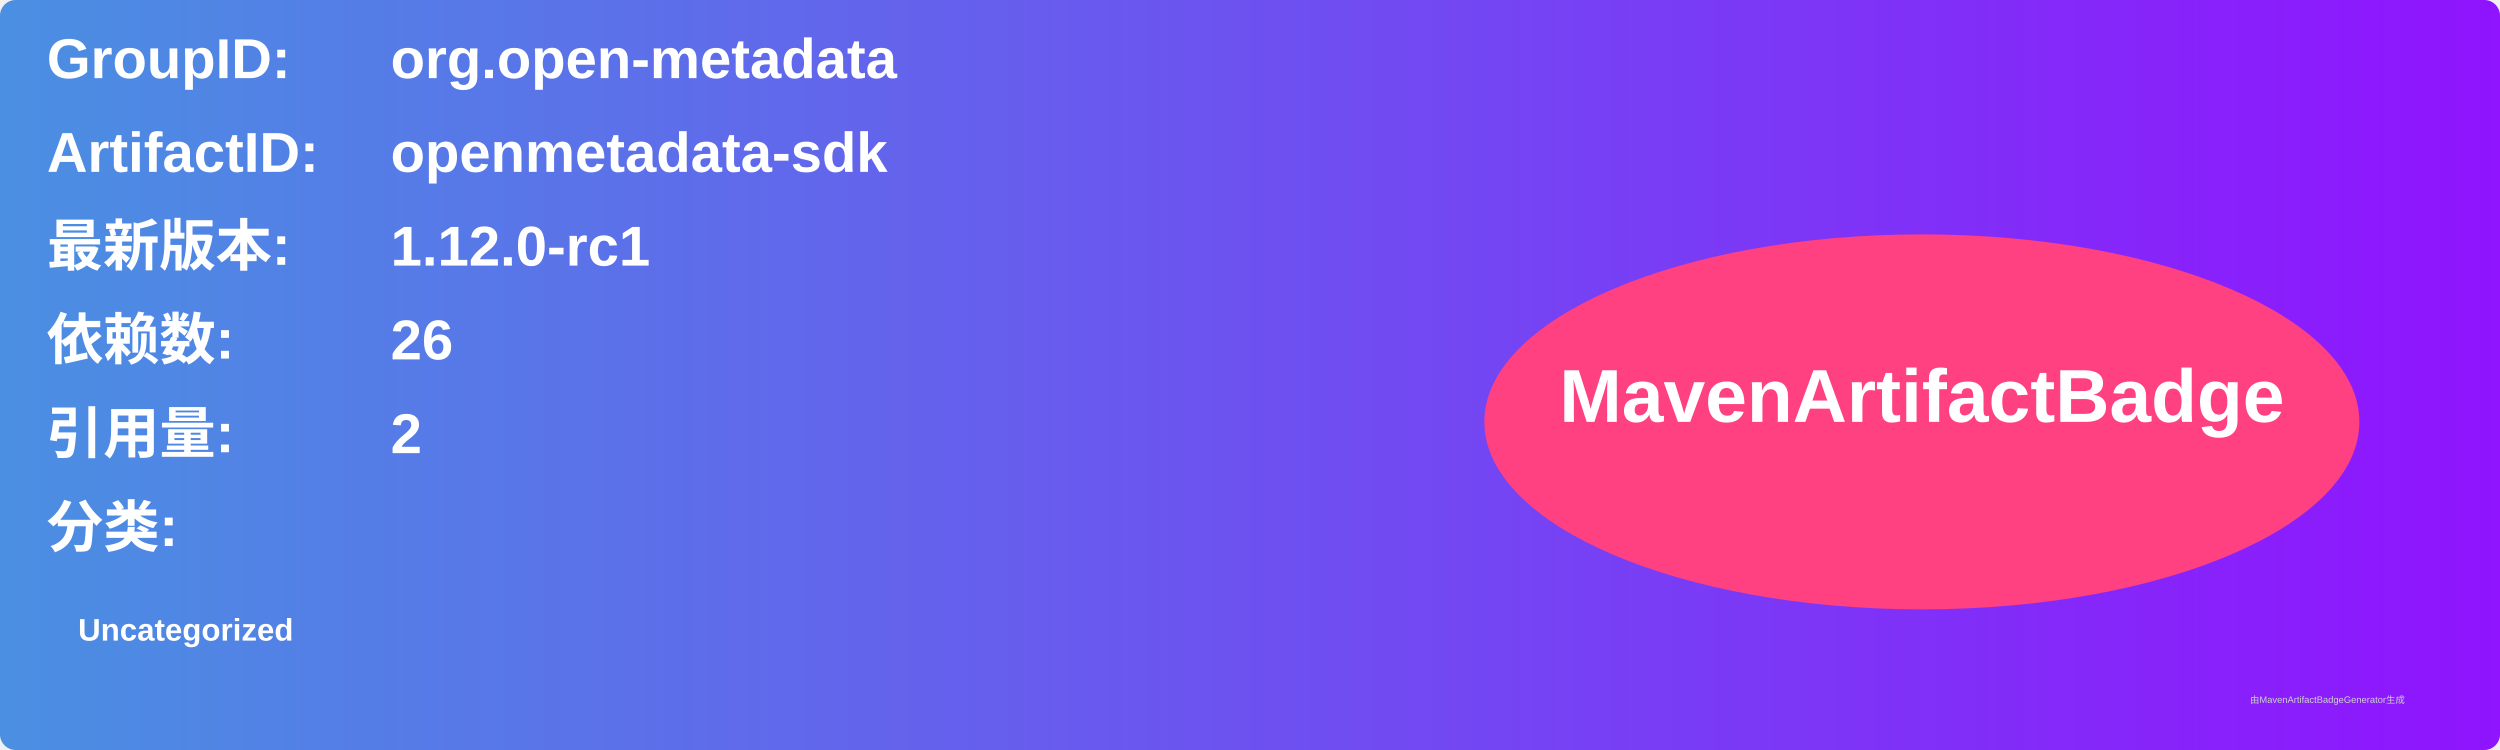
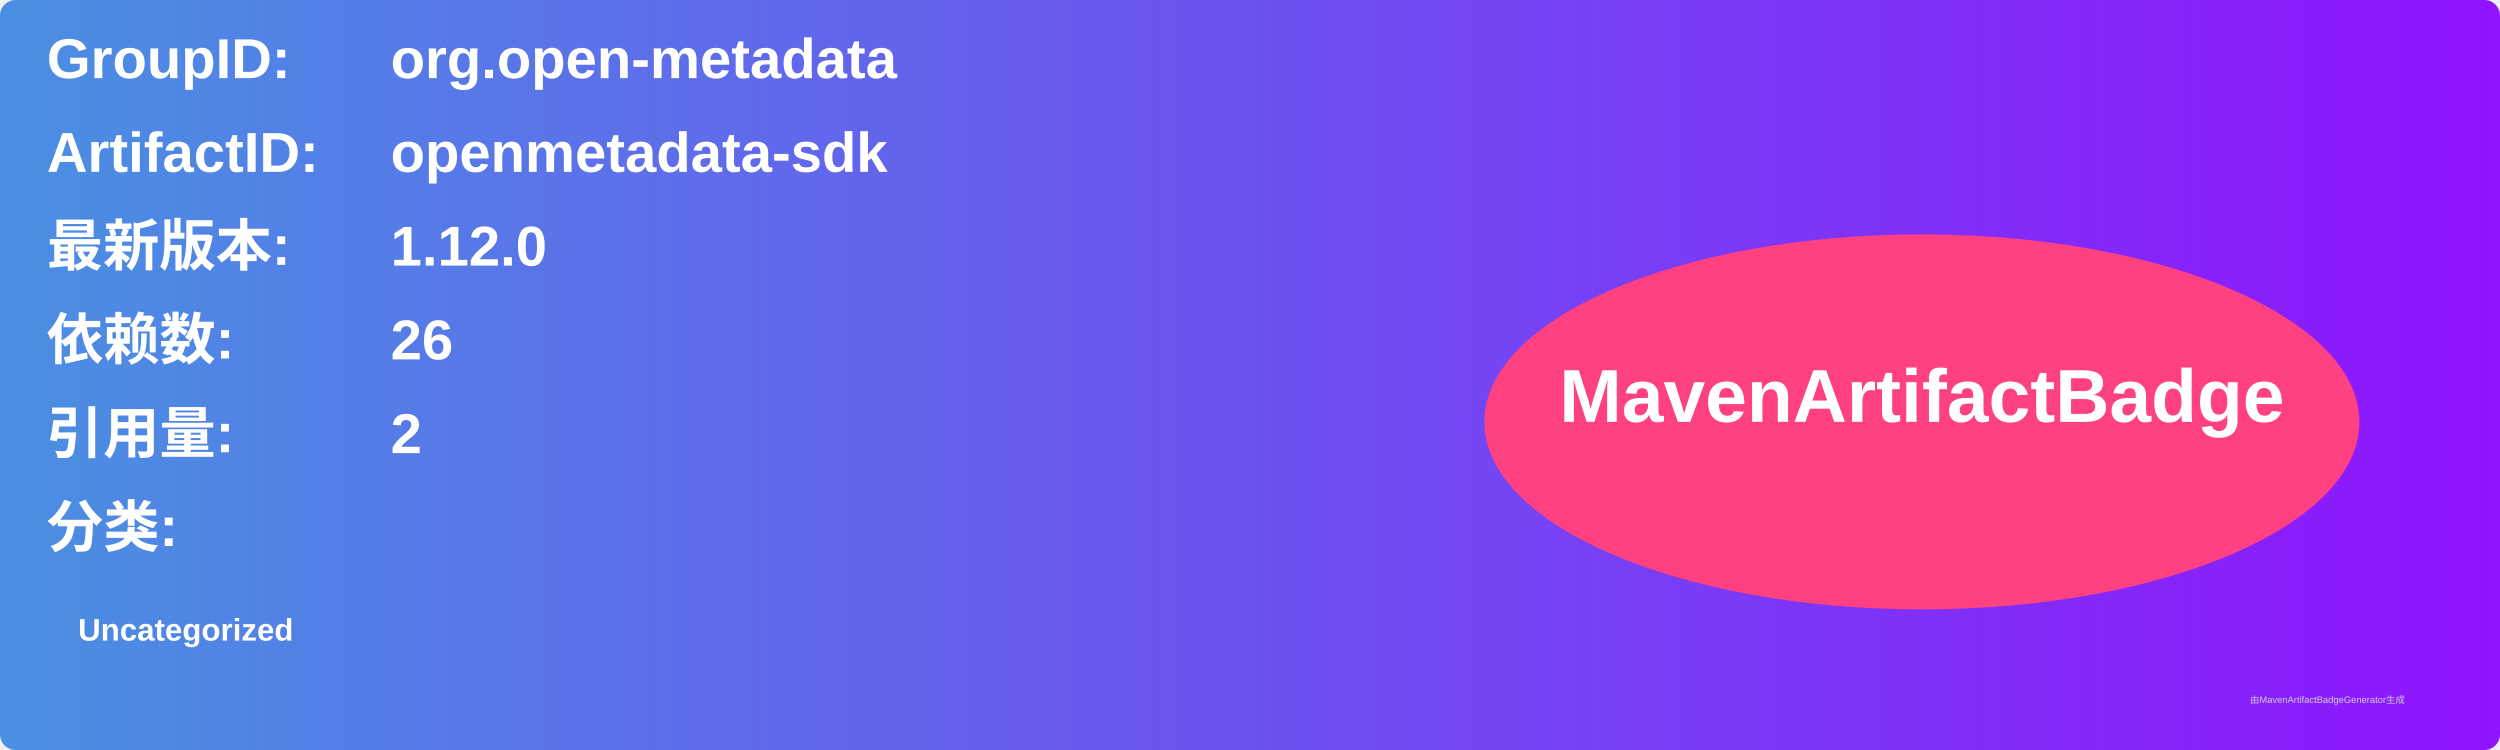
<svg xmlns="http://www.w3.org/2000/svg" width="800" height="240" viewBox="0 0 800 240">
  <linearGradient id="grad" x1="0%" y1="0%" x2="100%" y2="0%">
    <stop offset="0%" stop-color="#4a90e2" />
    <stop offset="100%" stop-color="#9013fe" />
  </linearGradient>
  <rect width="100%" height="100%" rx="5" ry="5" fill="url(#grad)" />
  <g transform="translate(15, 15)">
    <text x="0" y="10" font-family="Arial" font-size="18" fill="white" font-weight="bold" width="260">GroupID:</text>
    <text x="110" y="10" font-family="Arial" font-size="18" fill="white" font-weight="bold" width="460">org.open-metadata</text>
    <text x="0" y="40" font-family="Arial" font-size="18" fill="white" font-weight="bold" width="260">ArtifactID:</text>
    <text x="110" y="40" font-family="Arial" font-size="18" fill="white" font-weight="bold" width="460">openmetadata-sdk</text>
    <text x="0" y="70" font-family="Arial" font-size="18" fill="white" font-weight="bold">最新版本:</text>
    <text x="110" y="70" font-family="Arial" font-size="18" fill="white" font-weight="bold">
-       <tspan font-weight="bold">1.12.0-rc1</tspan>
+       <tspan font-weight="bold">1.12.0</tspan>
    </text>
    <text x="0" y="100" font-family="Arial" font-size="18" fill="white" font-weight="bold">依赖数: </text>
    <text x="110" y="100" font-family="Arial" font-size="18" fill="white">
      <tspan font-weight="bold">26</tspan>
    </text>
    <text x="0" y="130" font-family="Arial" font-size="18" fill="white" font-weight="bold">引用量: </text>
    <text x="110" y="130" font-family="Arial" font-size="18" fill="white">
      <tspan font-weight="bold">2</tspan>
    </text>
    <text x="0" y="160" font-family="Arial" font-size="18" fill="white" font-weight="bold">分类:</text>
    <text x="10" y="190" font-family="Arial" font-size="10" fill="white">
      <tspan font-weight="bold">Uncategorized</tspan>
    </text>
    <ellipse cx="600" cy="120" rx="140" ry="60" fill="#ff4081" />
    <text x="600" y="120" text-anchor="middle" font-family="Arial" font-size="24" fill="white" font-weight="bold">MavenArtifactBadge</text>
  </g>
  <text x="720" y="225" font-family="Arial" font-size="3" fill="#d0d0d0">由MavenArtifactBadgeGenerator生成</text>
</svg>
